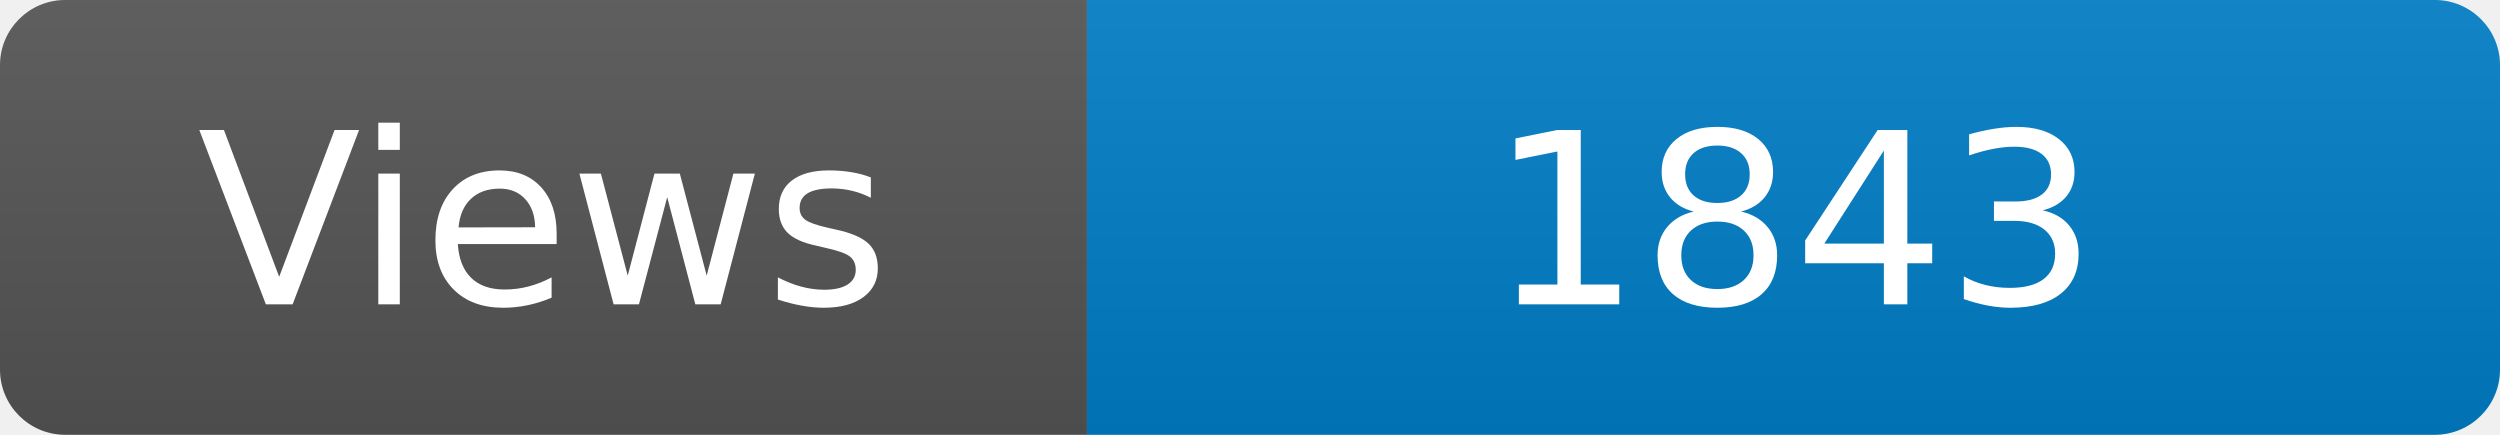
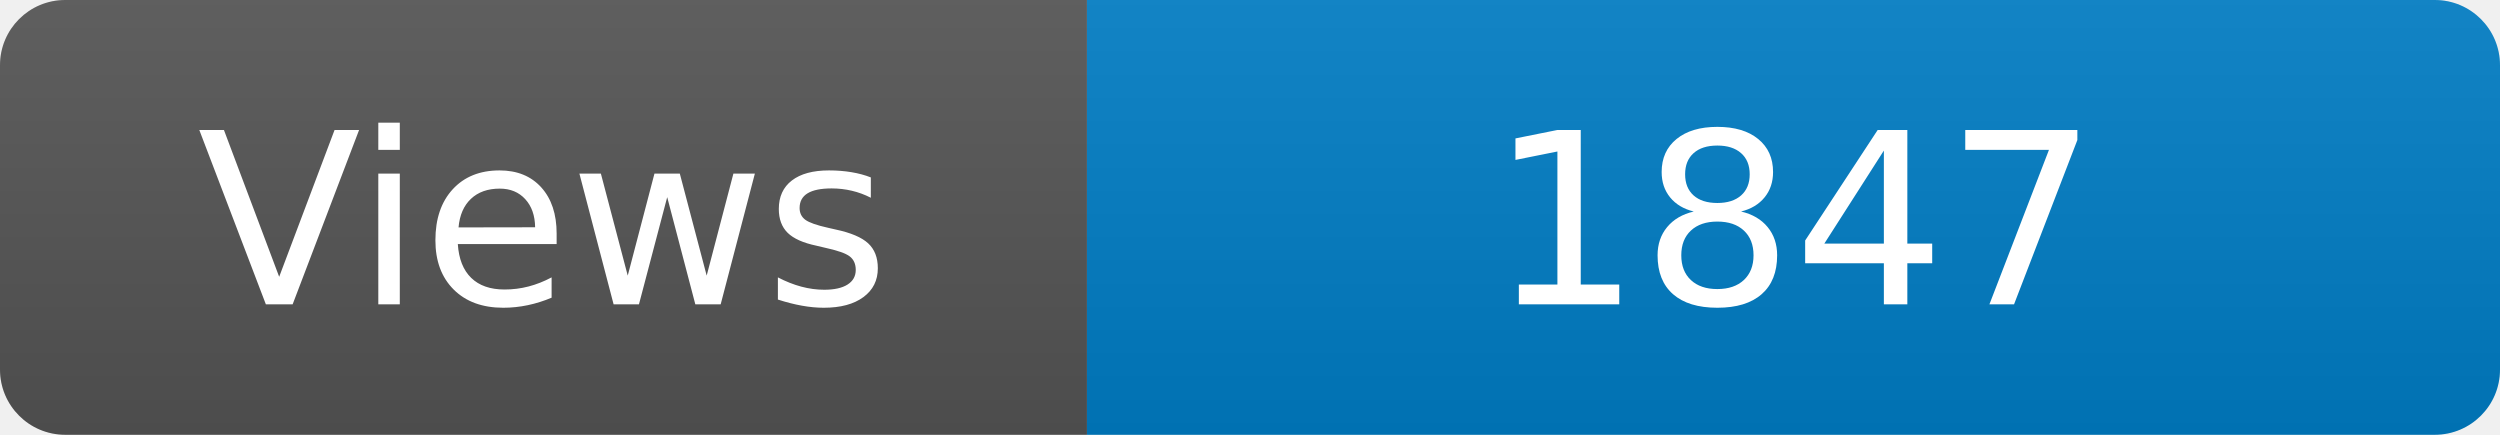
<svg xmlns="http://www.w3.org/2000/svg" width="115" height="20" role="img" aria-label="Maintained?: yes">
  <linearGradient id="s" x2="0" y2="100%">
    <stop offset="0" stop-color="#bbb" stop-opacity=".1" />
    <stop offset="1" stop-opacity=".1" />
  </linearGradient>
  <clipPath id="r">
    <rect width="115" height="20" rx="3" fill="#fff" />
  </clipPath>
  <g clip-path="url(#r)">
    <rect width="50" height="20" fill="#555" />
    <rect x="50" width="160" height="20" fill="#007ec6" />
    <rect width="115" height="20" fill="url(#s)" />
  </g>
  <g fill="#fff" text-anchor="middle" font-family="Verdana,Geneva,DejaVu Sans,sans-serif" font-size="110">
    <text x="250" y="140" transform="scale(.1)" fill="#fff">Views</text>
-     <text x="825" y="140" transform="scale(.1)" fill="#fff">1843</text>
+     <text x="825" y="140" transform="scale(.1)" fill="#fff">1847</text>
  </g>
</svg>
